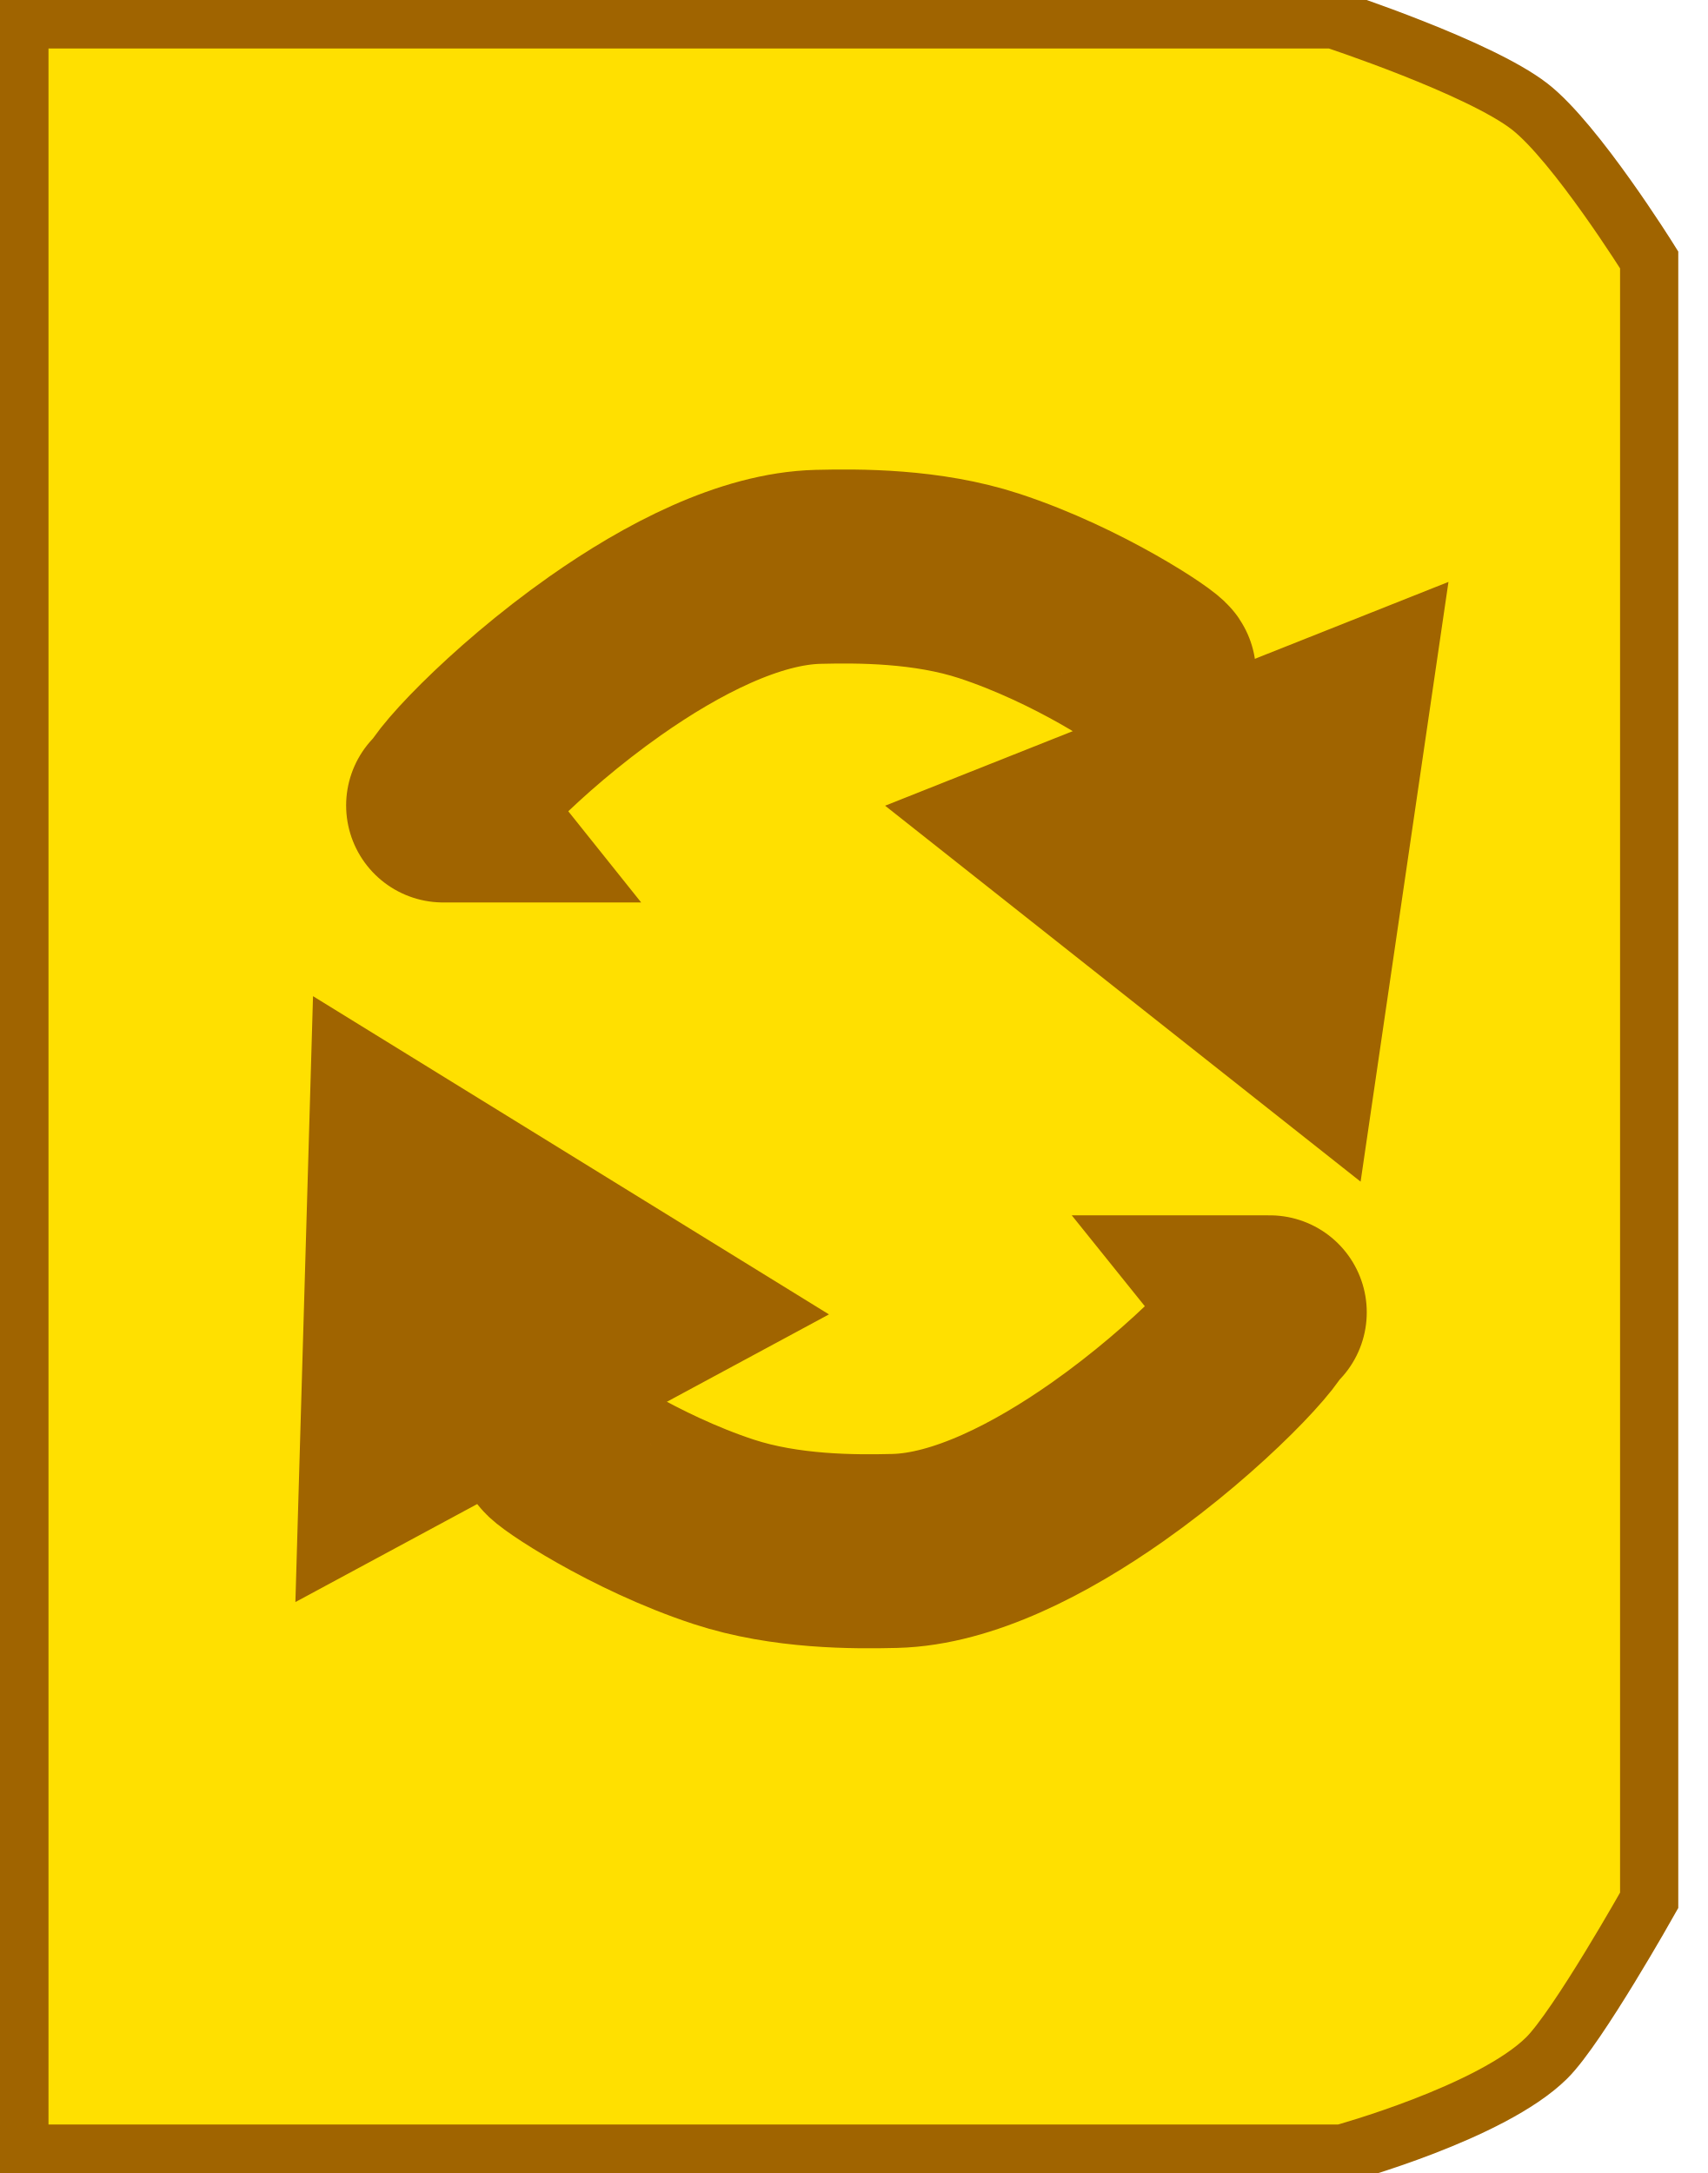
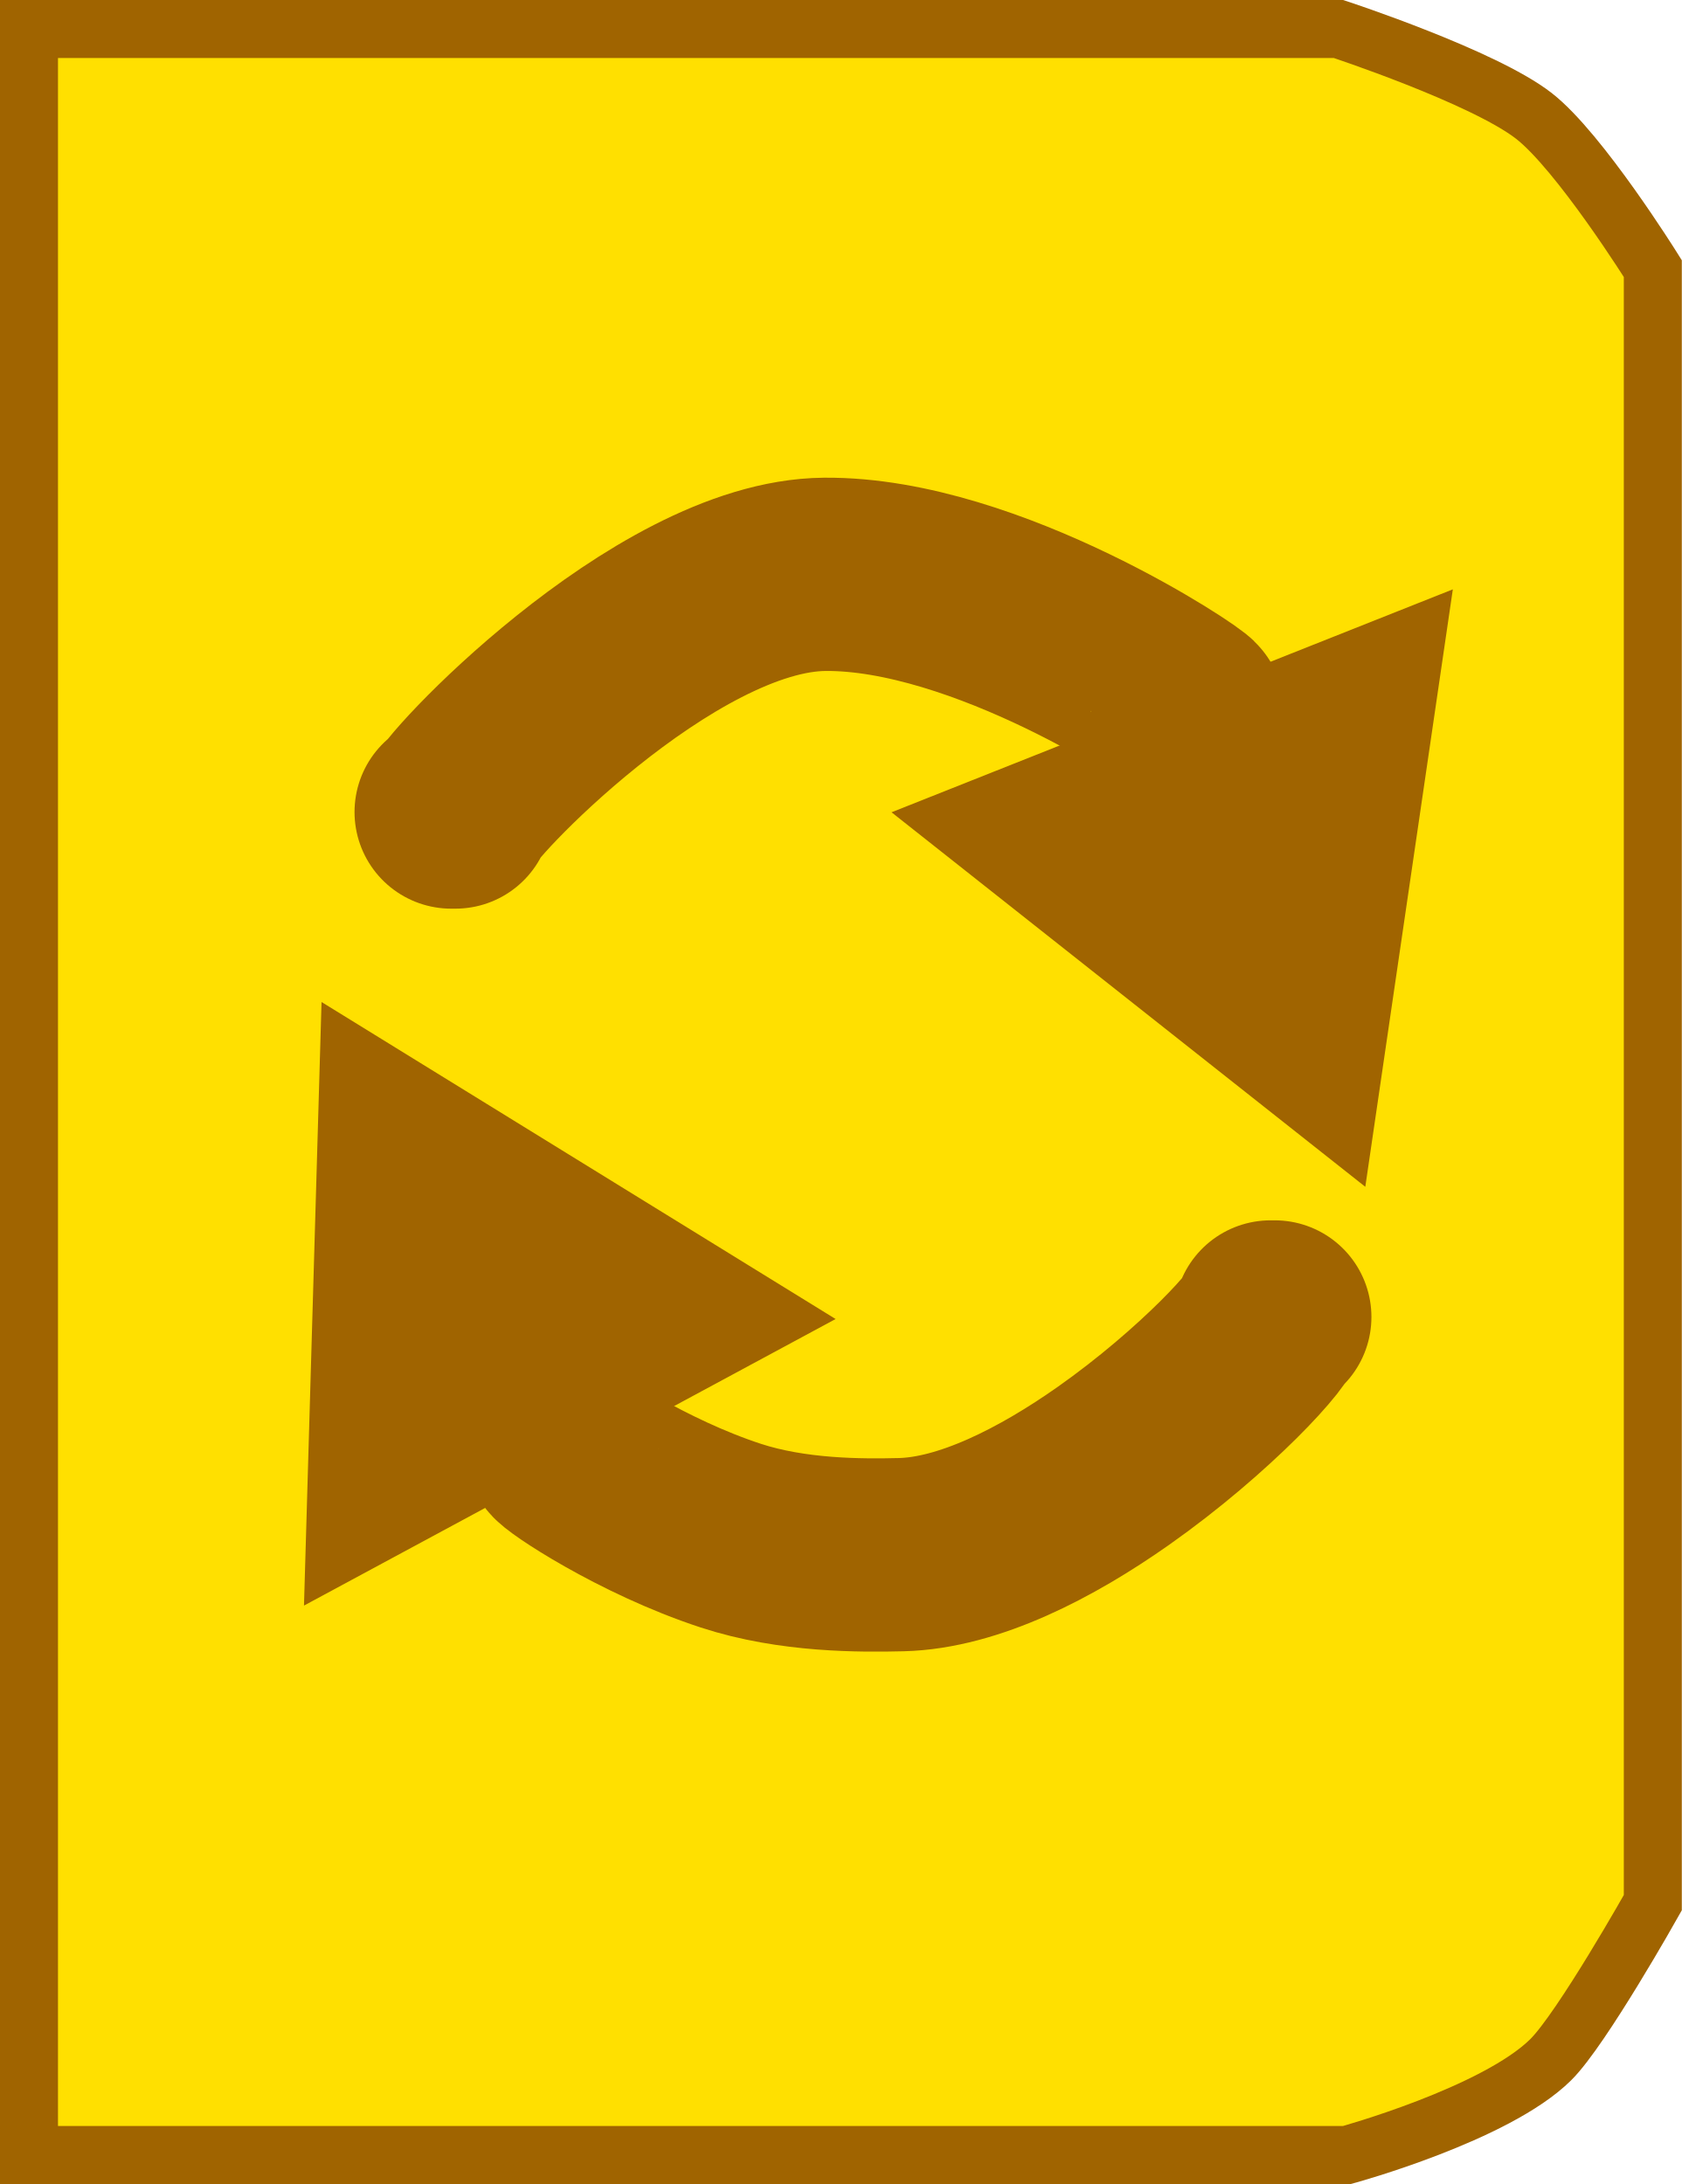
- <svg xmlns="http://www.w3.org/2000/svg" id="svg2" width="44" height="56" version="1.0">
-   <defs id="defs5">
-     </defs>
-   <path style="fill:#ffe000;stroke:#a06400;stroke-width:1.5;stroke-opacity:1;fill-opacity:1;stroke-dasharray:none" d="M 0.5,0.5 L 34.369,0.5 C 34.369,0.5 38.114,1.732 39.42,2.745 C 40.607,3.666 42.5,6.698 42.5,6.698 L 42.5,48.973 C 42.5,48.973 40.665,52.237 39.859,53.035 C 38.435,54.446 34.588,55.5 34.588,55.5 L 0.5,55.5 L 0.5,0.5 z" id="path2384" />
-   <path style="opacity:1;fill:#a06400;fill-opacity:1;stroke:#a06400;stroke-width:3;stroke-opacity:1" id="path2386" d="M 27.561,16.471 L 26.05,26.786 L 17.872,20.32 L 27.561,16.471 z" transform="translate(7.905882,0.8784313)" />
-   <path style="opacity:1;fill:#a06400;fill-opacity:1;stroke:#a06400;stroke-width:3;stroke-opacity:1" id="path2388" d="M 27.561,16.471 L 26.05,26.786 L 17.872,20.32 L 27.561,16.471 z" transform="matrix(-0.9848078,-0.1736482,-0.1736482,0.9848078,39.49299,16.87779)" />
-   <path style="fill:none;stroke:#a06400;stroke-width:5;stroke-linecap:round;stroke-opacity:1;fill-opacity:1" d="M 14.275,37.224 C 14.275,37.325 16.345,38.72 18.648,39.476 C 20.254,40.003 22.03,39.994 23.059,39.969 C 24.811,39.926 26.821,38.887 28.545,37.674 C 30.919,36.003 32.749,34.003 32.612,33.82 L 32.612,33.82 L 32.722,33.82" id="path2390" />
-   <path style="fill:none;stroke:#a06400;stroke-width:5;stroke-linecap:round;stroke-opacity:1;fill-opacity:1" d="M 29.867,17.354 C 29.867,17.252 27.797,15.857 25.493,15.101 C 23.887,14.574 22.111,14.583 21.082,14.608 C 19.331,14.651 17.32,15.69 15.596,16.903 C 13.222,18.574 11.392,20.574 11.529,20.757 L 11.529,20.757 L 11.42,20.757" id="path3162" />
+ <svg xmlns="http://www.w3.org/2000/svg" version="1.0" width="43.5" height="56.5" id="svg2">
+   <defs id="defs5" />
+   <path d="M 0.75,0.75 L 34.619,0.75 C 34.619,0.75 38.364,1.982 39.67,2.995 C 40.857,3.916 42.75,6.948 42.75,6.948 L 42.75,49.223 C 42.75,49.223 40.915,52.487 40.109,53.285 C 38.685,54.696 34.838,55.75 34.838,55.75 L 0.75,55.75 L 0.75,0.75 z" id="path2384" style="fill:#ffe000;fill-opacity:1;stroke:#a06400;stroke-width:1.5;stroke-dasharray:none;stroke-opacity:1" />
+   <g id="g3163">
+     <path d="M 27.561,16.471 L 26.05,26.786 L 17.872,20.32 L 27.561,16.471 z" transform="translate(8.155882,1.128431)" id="path2386" style="opacity:1;fill:#a06400;fill-opacity:1;stroke:#a06400;stroke-width:3;stroke-opacity:1" />
+     <path d="M 27.561,16.471 L 26.05,26.786 L 17.872,20.32 L 27.561,16.471 z" transform="matrix(-0.9848078,-0.1736482,-0.1736482,0.9848078,39.74299,17.12779)" id="path2388" style="opacity:1;fill:#a06400;fill-opacity:1;stroke:#a06400;stroke-width:3;stroke-opacity:1" />
+     <path d="M 14.525,37.474 C 14.525,37.575 16.595,38.97 18.898,39.726 C 20.504,40.253 22.28,40.244 23.309,40.219 C 25.061,40.176 27.071,39.137 28.795,37.924 C 31.169,36.253 32.999,34.253 32.862,34.07 L 32.862,34.07 L 32.972,34.07" id="path2390" style="fill:none;fill-opacity:1;stroke:#a06400;stroke-width:5;stroke-linecap:round;stroke-linejoin:round;stroke-opacity:1" />
+     <path d="M 30.717,18.404 C 30.717,18.302 25.525,14.824 21.332,14.858 C 17.14,14.892 11.631,20.824 11.779,21.007 C 11.779,21.007 11.779,21.007 11.779,21.007 C 11.743,21.007 11.706,21.007 11.67,21.007" id="path3162" style="fill:none;fill-opacity:1;stroke:#a06400;stroke-width:5;stroke-linecap:round;stroke-linejoin:round;stroke-opacity:1" />
+   </g>
</svg>
